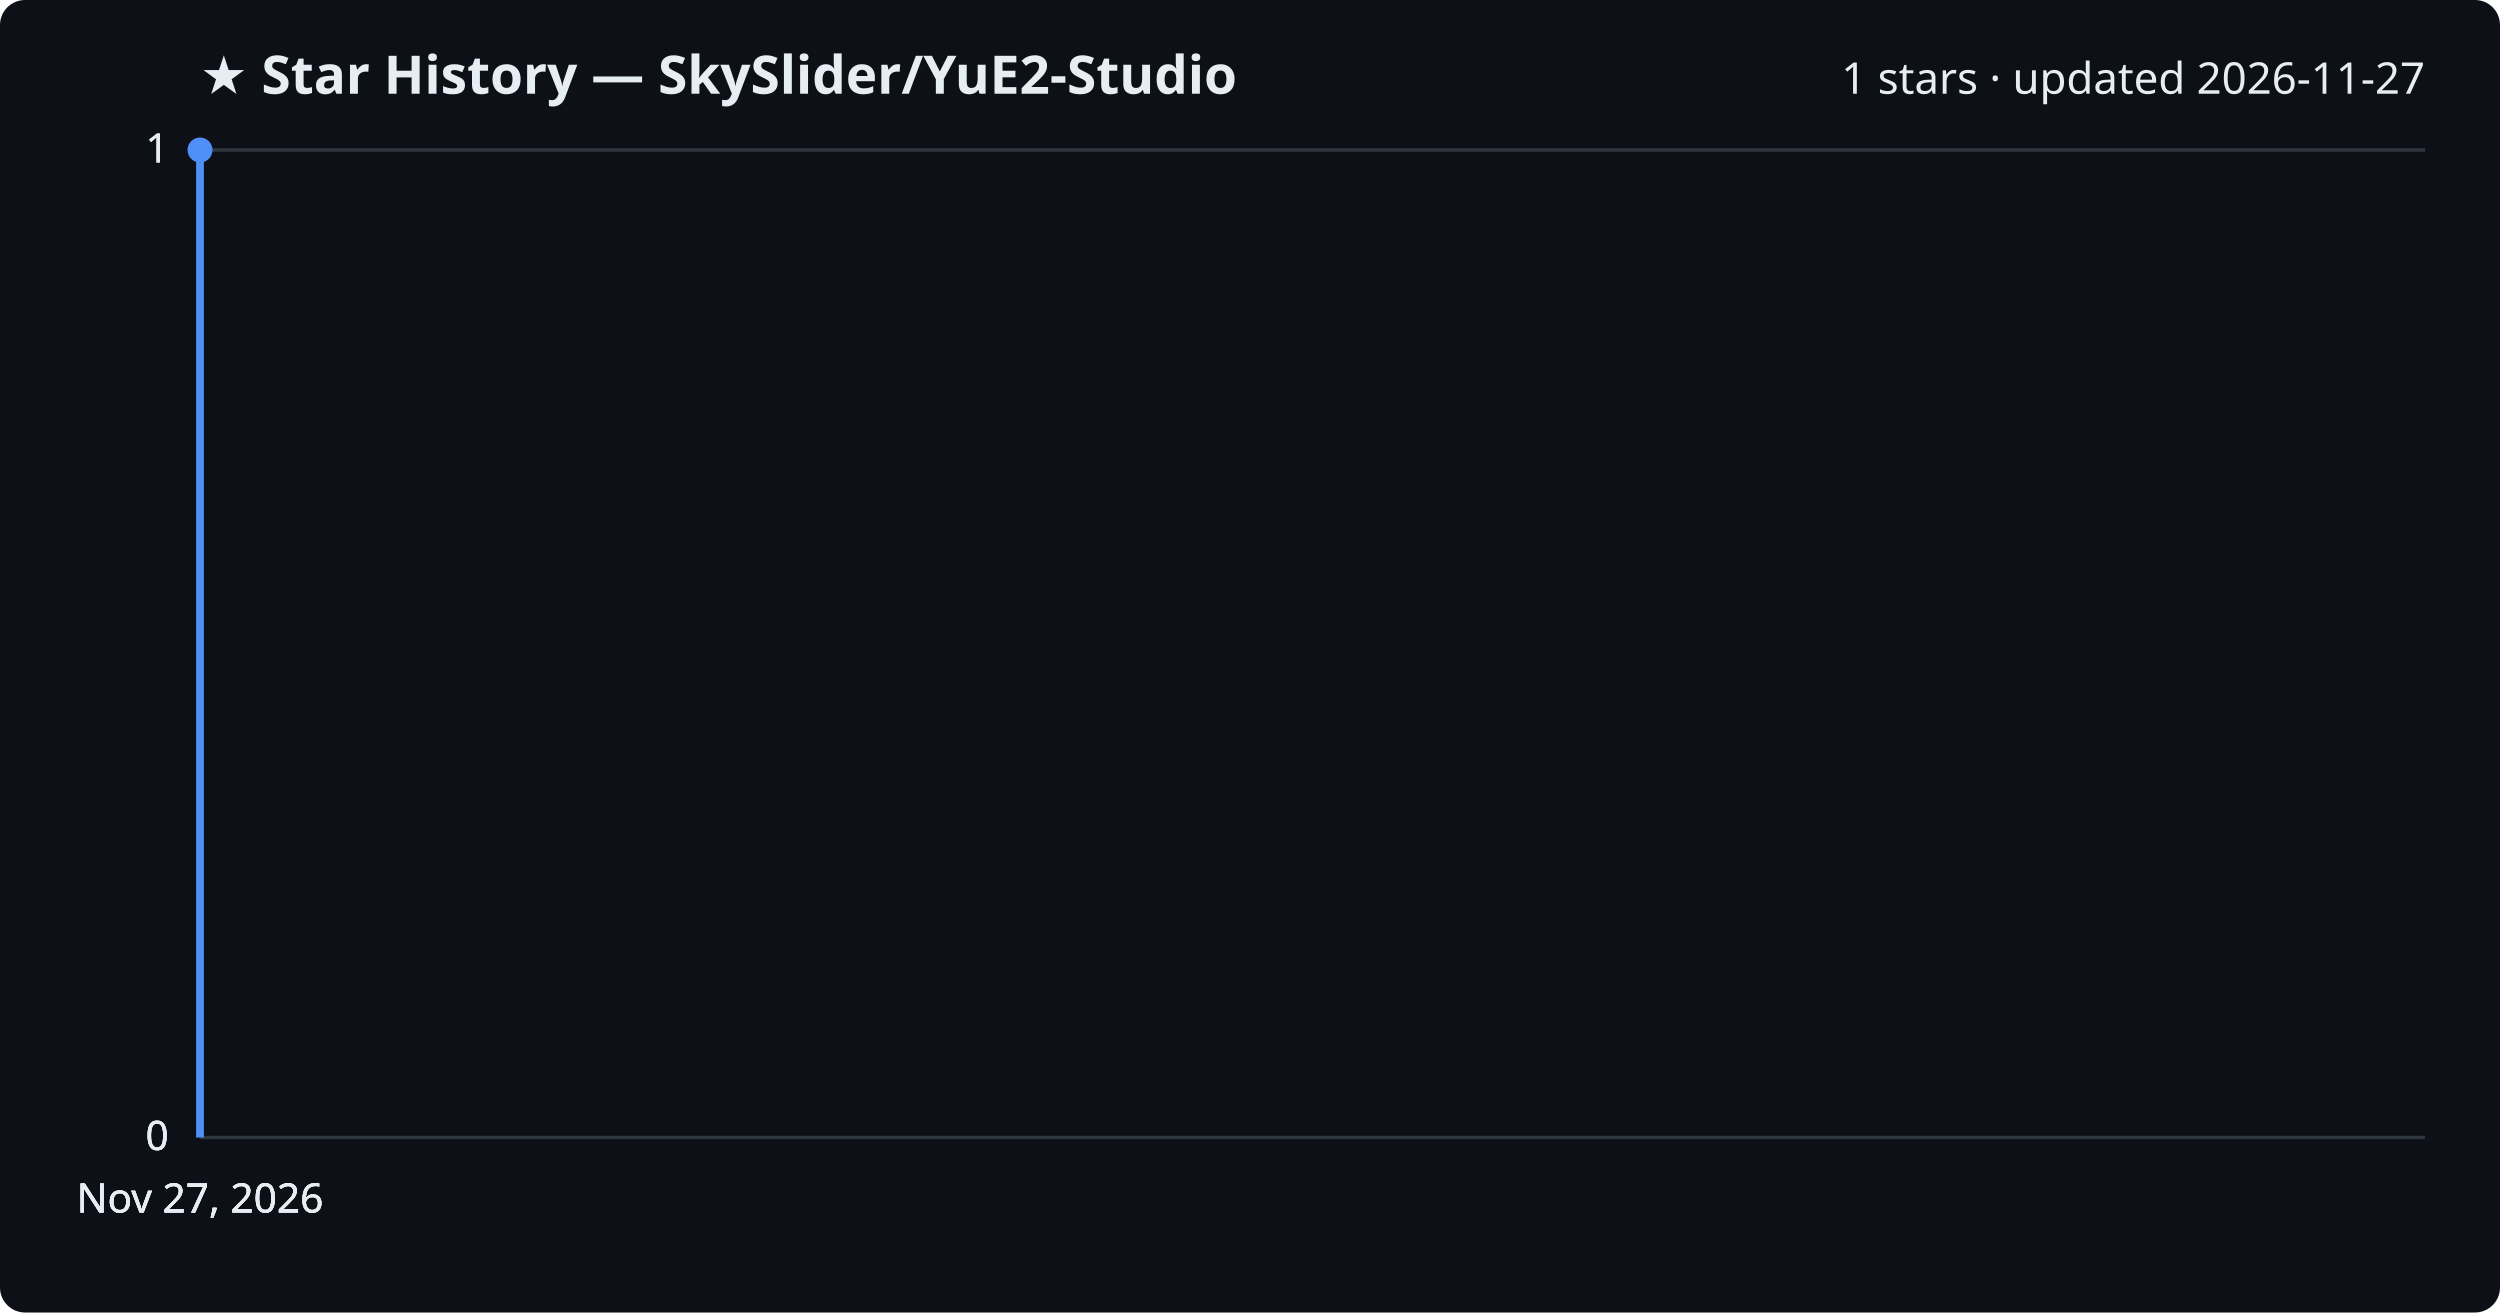
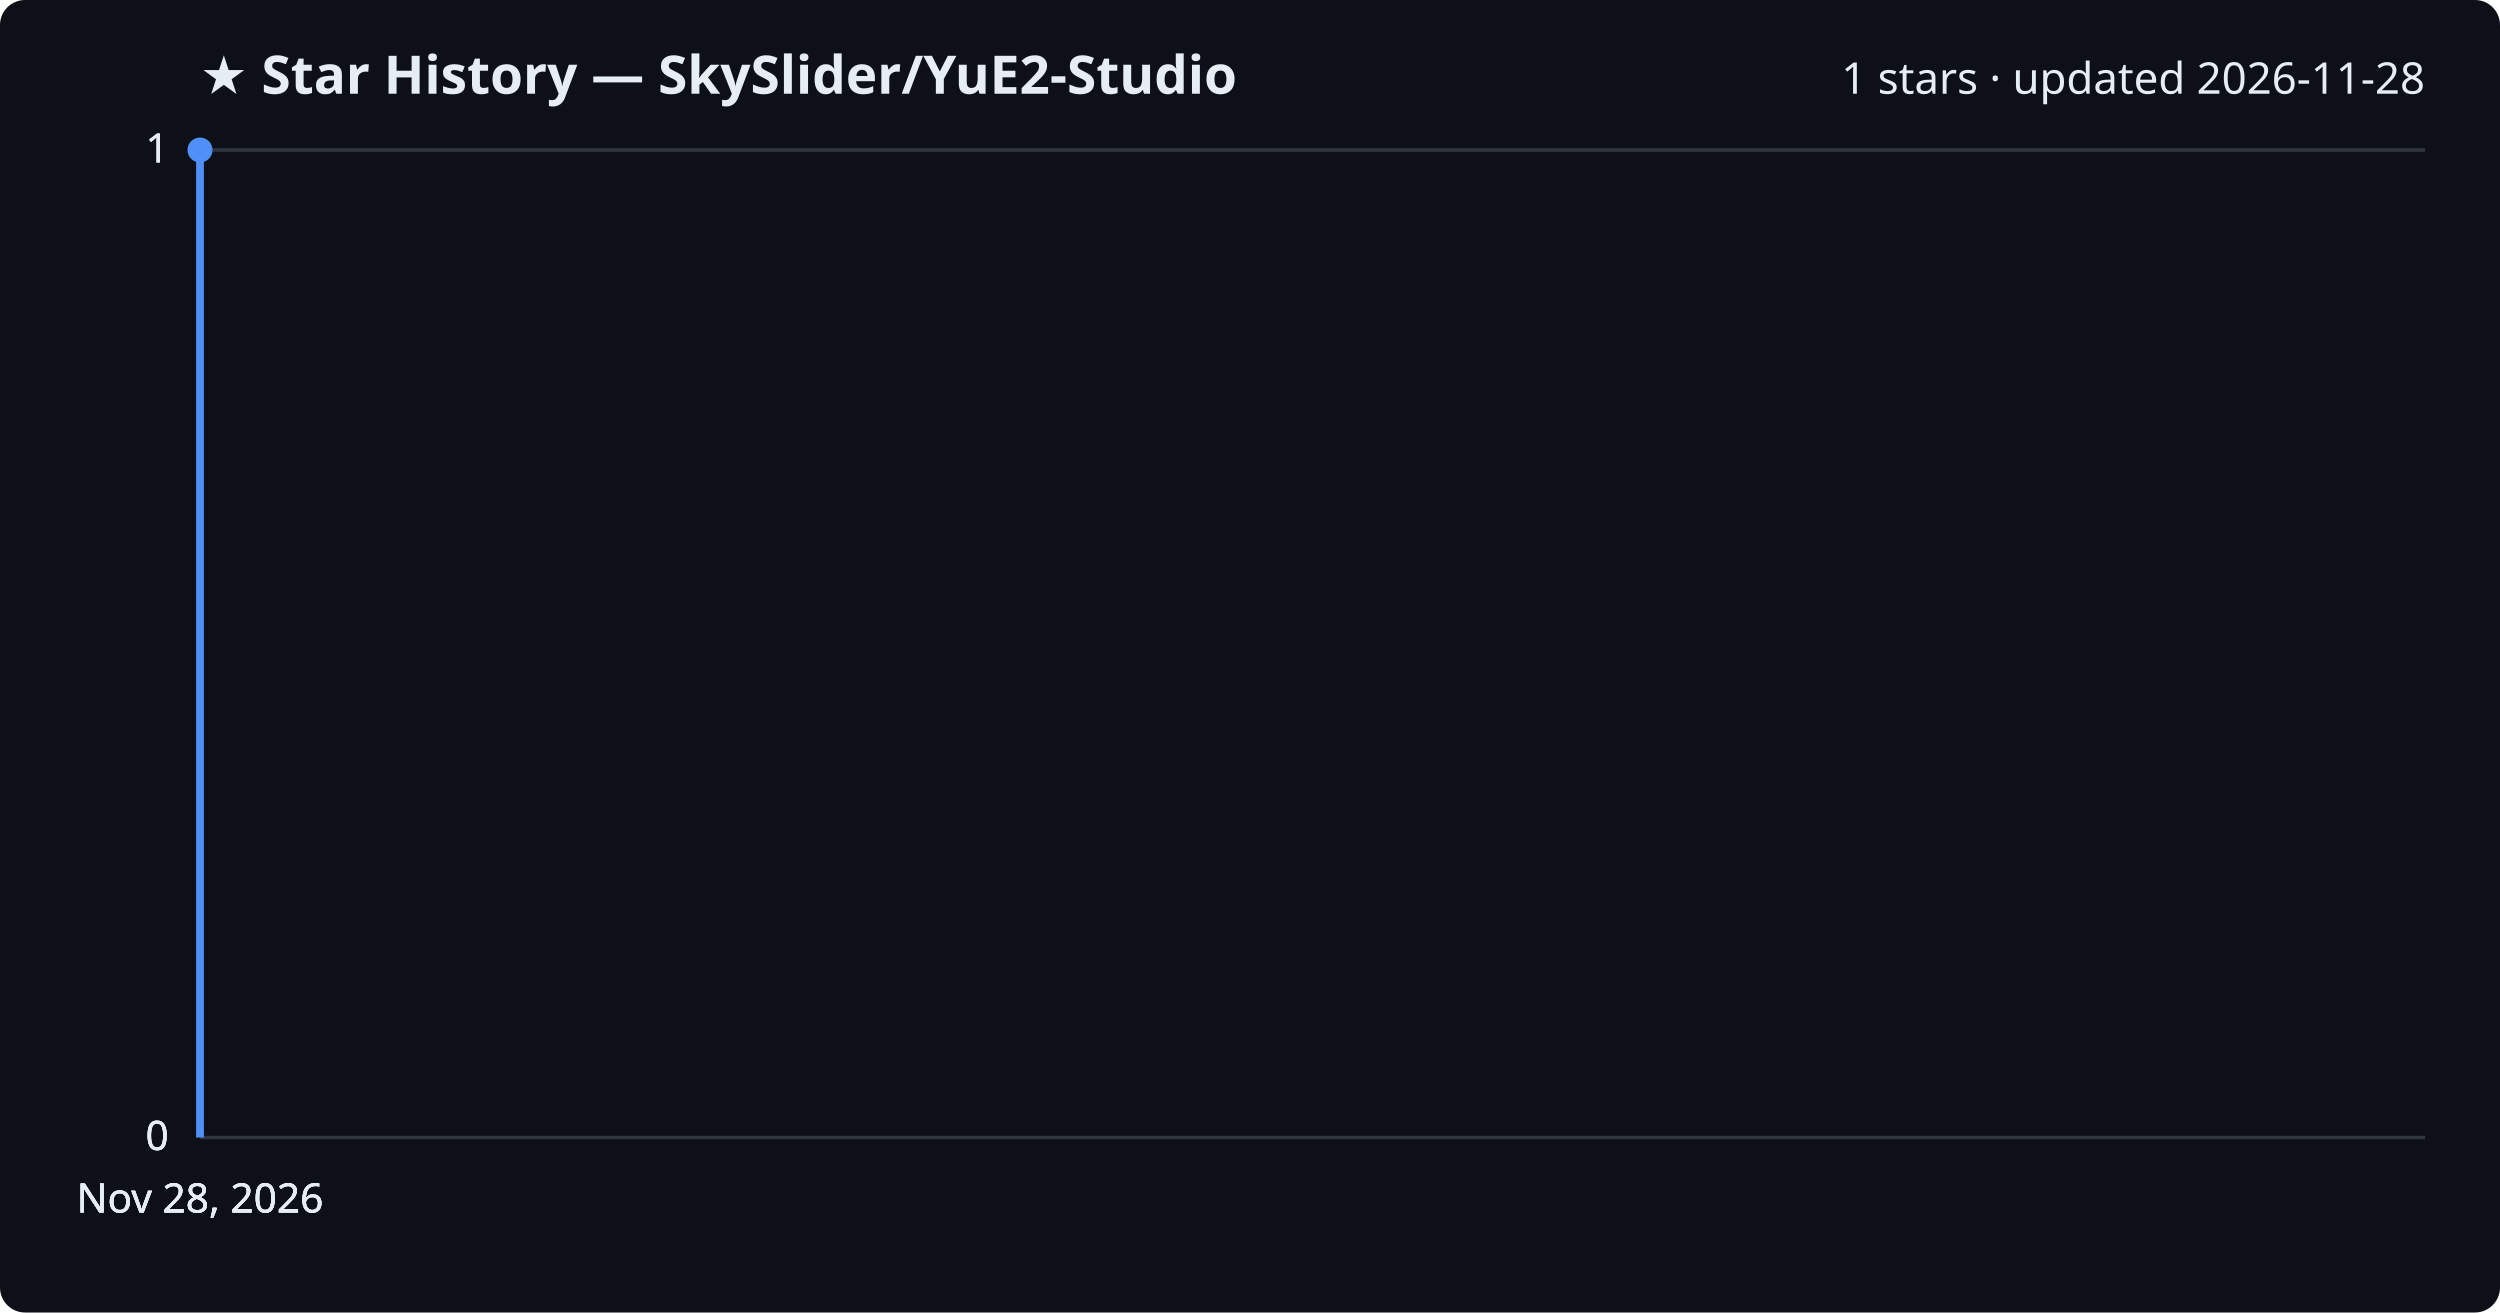
<svg xmlns="http://www.w3.org/2000/svg" viewBox="0 0 800 420" font-family="Segoe UI, sans-serif">
  <rect width="800" height="420" fill="#0d1117" rx="8" />
  <text x="64" y="30" fill="#e6edf3" font-size="17" font-weight="700">★ Star History — SkySlider/YuE2-Studio</text>
-   <text x="776" y="30" fill="#e6edf3" font-size="14" text-anchor="end">1 stars · updated 2026-11-27</text>
+   <text x="776" y="30" fill="#e6edf3" font-size="14" text-anchor="end">1 stars · updated 2026-11-28</text>
  <line x1="64" y1="364.0" x2="776" y2="364.0" stroke="#30363d" stroke-width="1" />
  <text x="54" y="368.0" fill="#e6edf3" font-size="13" text-anchor="end">0</text>
  <line x1="64" y1="364.0" x2="776" y2="364.0" stroke="#30363d" stroke-width="1" />
  <text x="54" y="368.0" fill="#e6edf3" font-size="13" text-anchor="end">0</text>
  <line x1="64" y1="364.0" x2="776" y2="364.0" stroke="#30363d" stroke-width="1" />
  <text x="54" y="368.0" fill="#e6edf3" font-size="13" text-anchor="end">0</text>
  <line x1="64" y1="48.0" x2="776" y2="48.0" stroke="#30363d" stroke-width="1" />
  <text x="54" y="52.0" fill="#e6edf3" font-size="13" text-anchor="end">1</text>
  <line x1="64" y1="48.0" x2="776" y2="48.0" stroke="#30363d" stroke-width="1" />
  <text x="54" y="52.0" fill="#e6edf3" font-size="13" text-anchor="end">1</text>
  <path d="M64.0,364.0 L64.0,48.0 L64.0,48.0" fill="none" stroke="#4f8ff7" stroke-width="2.5" stroke-linejoin="round" />
  <circle cx="64.0" cy="48.0" r="4" fill="#4f8ff7" />
-   <text x="64.0" y="388" fill="#e6edf3" font-size="13" text-anchor="middle">Nov 27, 2026</text>
-   <text x="64.0" y="388" fill="#e6edf3" font-size="13" text-anchor="middle">Nov 27, 2026</text>
-   <text x="64.0" y="388" fill="#e6edf3" font-size="13" text-anchor="middle">Nov 27, 2026</text>
-   <text x="64.0" y="388" fill="#e6edf3" font-size="13" text-anchor="middle">Nov 27, 2026</text>
+   <text x="64.0" y="388" fill="#e6edf3" font-size="13" text-anchor="middle">Nov 28, 2026</text>
+   <text x="64.0" y="388" fill="#e6edf3" font-size="13" text-anchor="middle">Nov 28, 2026</text>
+   <text x="64.0" y="388" fill="#e6edf3" font-size="13" text-anchor="middle">Nov 28, 2026</text>
+   <text x="64.0" y="388" fill="#e6edf3" font-size="13" text-anchor="middle">Nov 28, 2026</text>
</svg>
